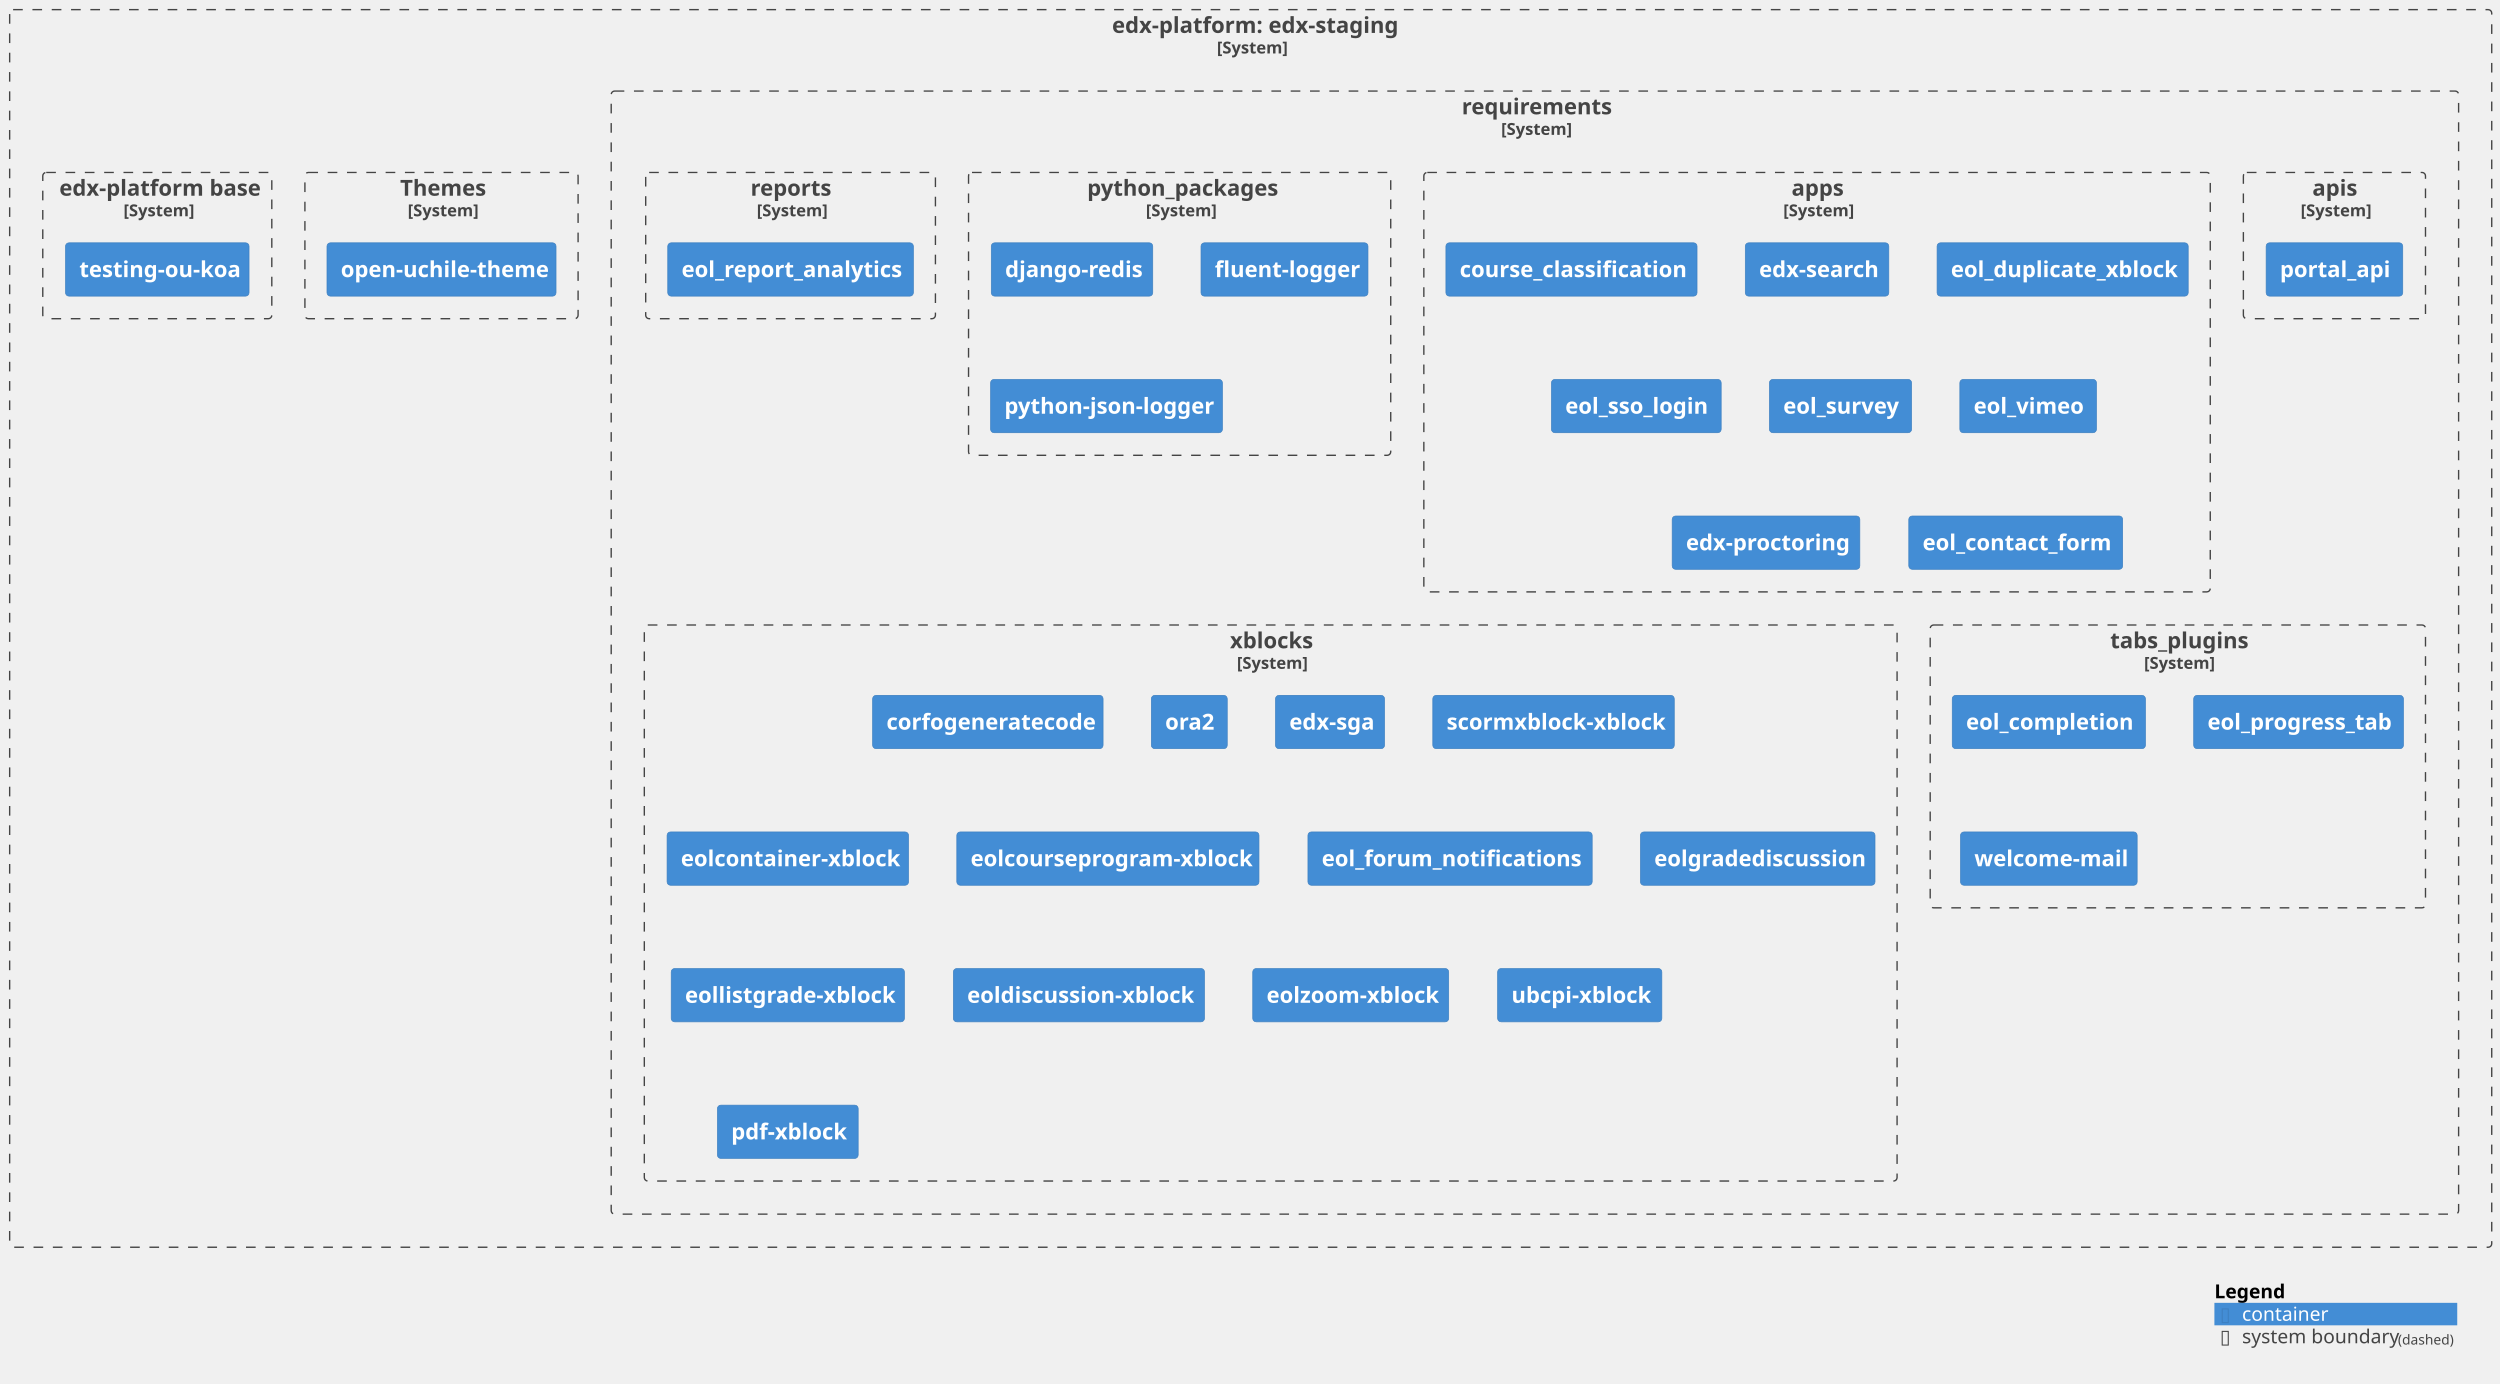
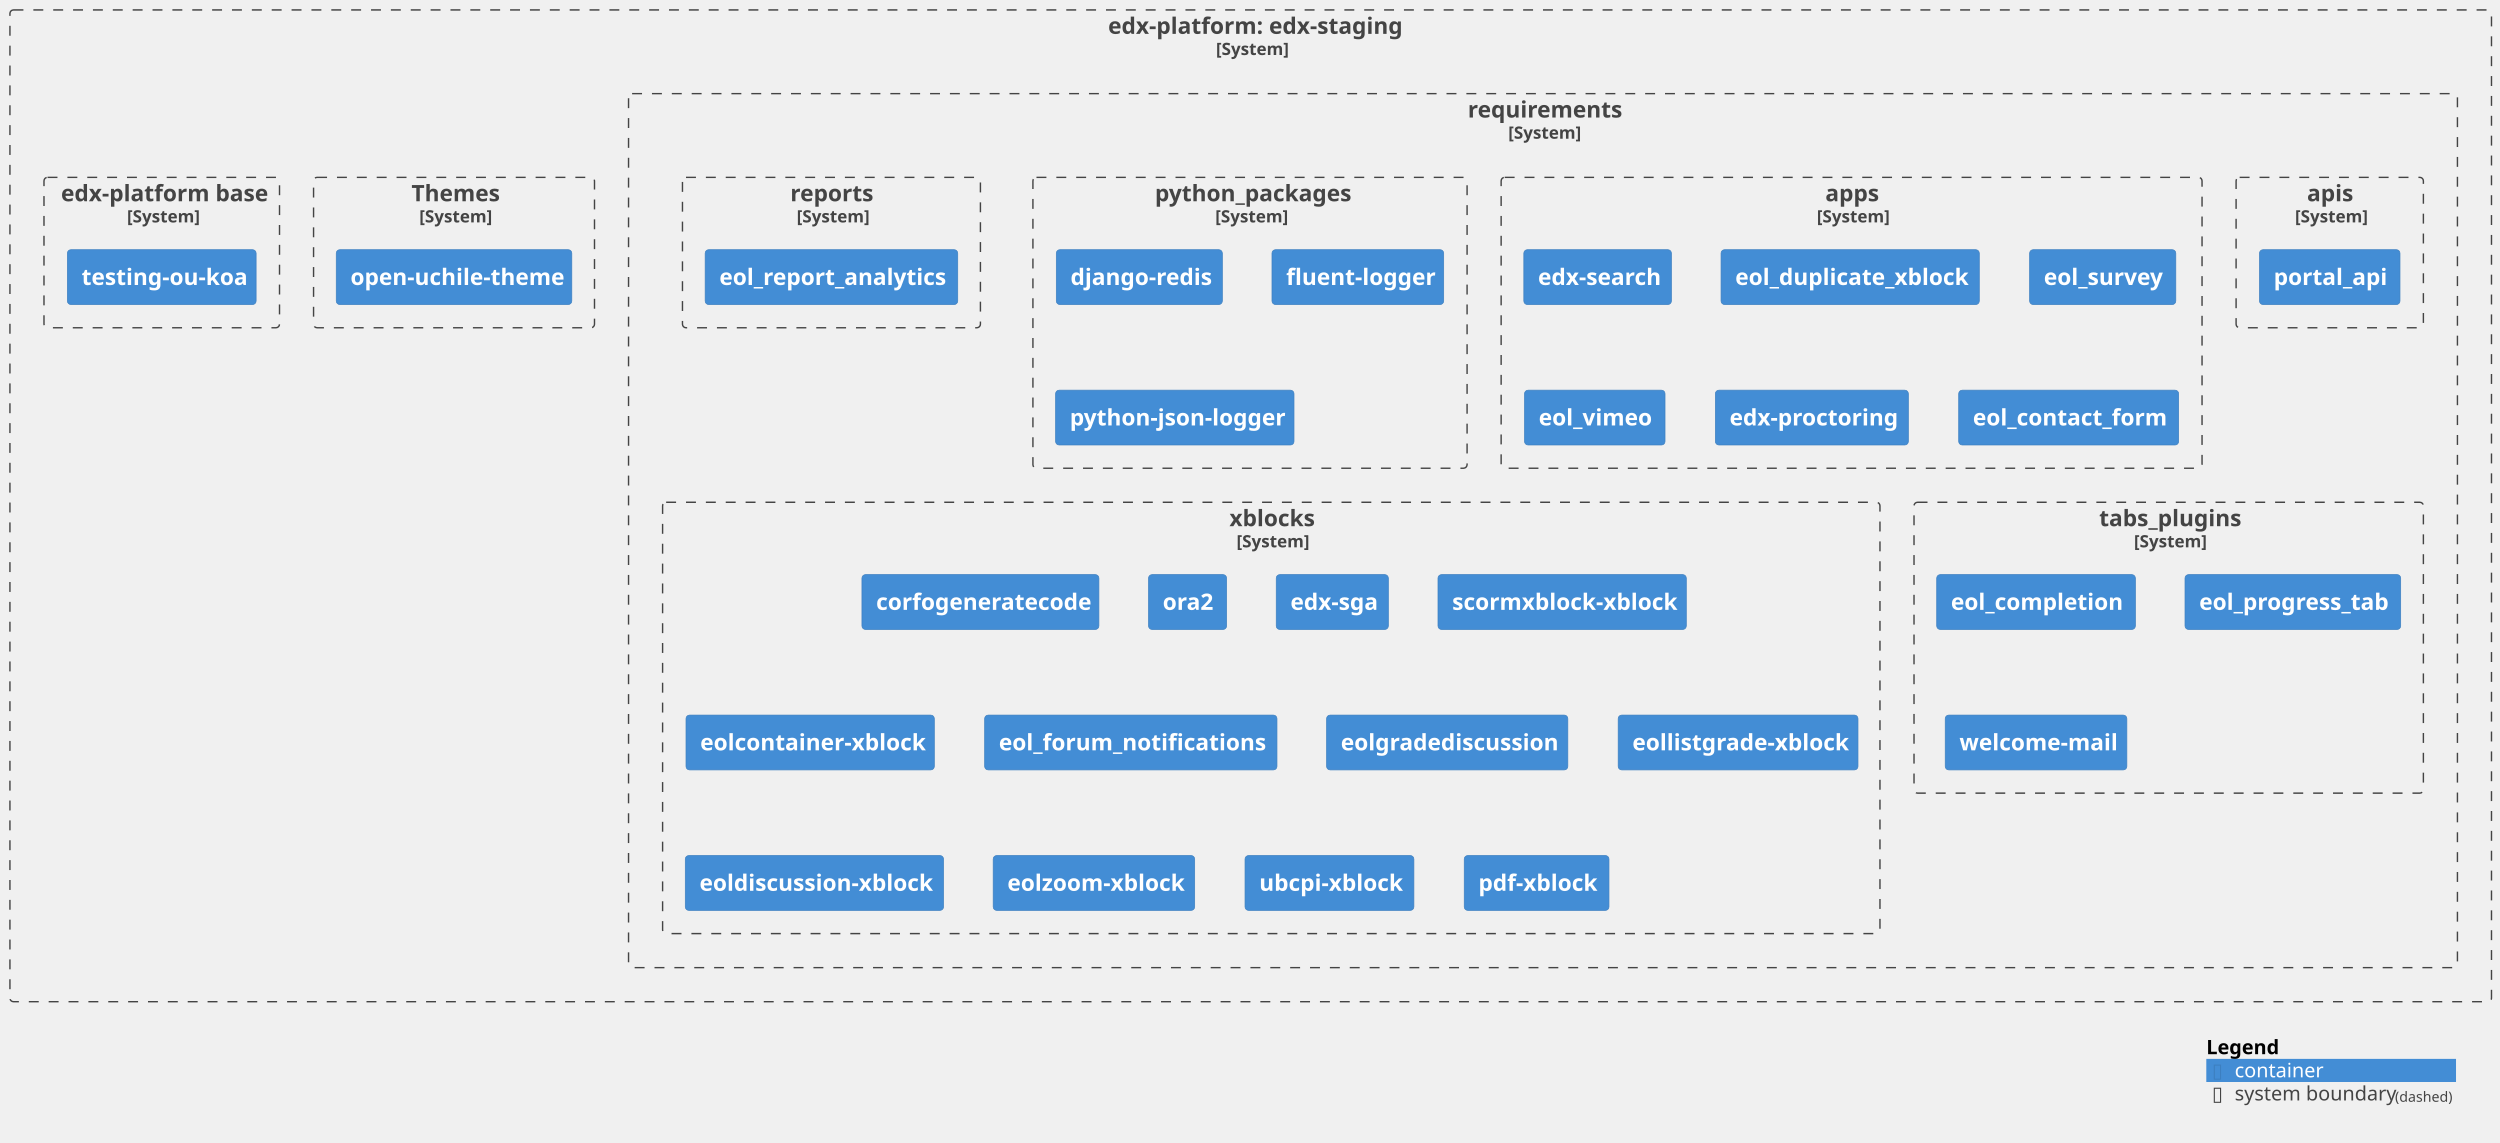
- <svg xmlns="http://www.w3.org/2000/svg" xmlns:xlink="http://www.w3.org/1999/xlink" contentStyleType="text/css" height="1003px" preserveAspectRatio="none" style="width:1812px;height:1003px;background:#FFFFFF;" version="1.1" viewBox="0 0 1812 1003" width="1812px" zoomAndPan="magnify">
+ <svg xmlns="http://www.w3.org/2000/svg" xmlns:xlink="http://www.w3.org/1999/xlink" contentStyleType="text/css" height="805px" preserveAspectRatio="none" style="width:1762px;height:805px;background:#FFFFFF;" version="1.1" viewBox="0 0 1762 805" width="1762px" zoomAndPan="magnify">
  <defs />
  <g>
    <g id="cluster_c1">
      <a href="https://github.com/eol-uchile/edx-staging" target="foo" title="https://github.com/eol-uchile/edx-staging" xlink:actuate="onRequest" xlink:href="https://github.com/eol-uchile/edx-staging" xlink:show="new" xlink:title="https://github.com/eol-uchile/edx-staging" xlink:type="simple">
-         <rect fill="none" height="897" rx="2.5" ry="2.5" style="stroke:#444444;stroke-width:1.0;stroke-dasharray:7.0,7.0;" width="1799" x="7" y="7" />
-         <text fill="#444444" font-family="sans-serif" font-size="16" font-weight="bold" lengthAdjust="spacing" textLength="201" x="806" y="23.852">edx-platform: edx-staging</text>
-         <text fill="#444444" font-family="sans-serif" font-size="12" font-weight="bold" lengthAdjust="spacing" textLength="49" x="882" y="38.764">[System]</text>
+         <rect fill="none" height="699" rx="2.5" ry="2.5" style="stroke:#444444;stroke-width:1.0;stroke-dasharray:7.0,7.0;" width="1749" x="7" y="7" />
+         <text fill="#444444" font-family="sans-serif" font-size="16" font-weight="bold" lengthAdjust="spacing" textLength="201" x="781" y="23.852">edx-platform: edx-staging</text>
+         <text fill="#444444" font-family="sans-serif" font-size="12" font-weight="bold" lengthAdjust="spacing" textLength="49" x="857" y="38.764">[System]</text>
      </a>
    </g>
    <g id="cluster_c2">
      <a href="https://github.com/eol-uchile/edx-staging/blob/openuchile-release/koa/requirements/" target="foo" title="https://github.com/eol-uchile/edx-staging/blob/openuchile-release/koa/requirements/" xlink:actuate="onRequest" xlink:href="https://github.com/eol-uchile/edx-staging/blob/openuchile-release/koa/requirements/" xlink:show="new" xlink:title="https://github.com/eol-uchile/edx-staging/blob/openuchile-release/koa/requirements/" xlink:type="simple">
-         <rect fill="none" height="814" rx="2.5" ry="2.5" style="stroke:#444444;stroke-width:1.0;stroke-dasharray:7.0,7.0;" width="1339" x="443" y="66" />
-         <text fill="#444444" font-family="sans-serif" font-size="16" font-weight="bold" lengthAdjust="spacing" textLength="106" x="1059.5" y="82.852">requirements</text>
-         <text fill="#444444" font-family="sans-serif" font-size="12" font-weight="bold" lengthAdjust="spacing" textLength="49" x="1088" y="97.764">[System]</text>
+         <rect fill="none" height="616" rx="2.5" ry="2.5" style="stroke:#444444;stroke-width:1.0;stroke-dasharray:7.0,7.0;" width="1289" x="443" y="66" />
+         <text fill="#444444" font-family="sans-serif" font-size="16" font-weight="bold" lengthAdjust="spacing" textLength="106" x="1034.5" y="82.852">requirements</text>
+         <text fill="#444444" font-family="sans-serif" font-size="12" font-weight="bold" lengthAdjust="spacing" textLength="49" x="1063" y="97.764">[System]</text>
      </a>
    </g>
    <g id="cluster_apis">
      <a href="https://github.com/eol-uchile/edx-staging/blob/openuchile-release/koa/requirements/apis.txt" target="foo" title="https://github.com/eol-uchile/edx-staging/blob/openuchile-release/koa/requirements/apis.txt" xlink:actuate="onRequest" xlink:href="https://github.com/eol-uchile/edx-staging/blob/openuchile-release/koa/requirements/apis.txt" xlink:show="new" xlink:title="https://github.com/eol-uchile/edx-staging/blob/openuchile-release/koa/requirements/apis.txt" xlink:type="simple">
-         <rect fill="none" height="106" rx="2.5" ry="2.5" style="stroke:#444444;stroke-width:1.0;stroke-dasharray:7.0,7.0;" width="132" x="1626" y="125" />
-         <text fill="#444444" font-family="sans-serif" font-size="16" font-weight="bold" lengthAdjust="spacing" textLength="32" x="1676" y="141.852">apis</text>
-         <text fill="#444444" font-family="sans-serif" font-size="12" font-weight="bold" lengthAdjust="spacing" textLength="49" x="1667.5" y="156.764">[System]</text>
+         <rect fill="none" height="106" rx="2.5" ry="2.5" style="stroke:#444444;stroke-width:1.0;stroke-dasharray:7.0,7.0;" width="132" x="1576" y="125" />
+         <text fill="#444444" font-family="sans-serif" font-size="16" font-weight="bold" lengthAdjust="spacing" textLength="32" x="1626" y="141.852">apis</text>
+         <text fill="#444444" font-family="sans-serif" font-size="12" font-weight="bold" lengthAdjust="spacing" textLength="49" x="1617.5" y="156.764">[System]</text>
      </a>
    </g>
    <g id="cluster_apps">
      <a href="https://github.com/eol-uchile/edx-staging/blob/openuchile-release/koa/requirements/apps.txt" target="foo" title="https://github.com/eol-uchile/edx-staging/blob/openuchile-release/koa/requirements/apps.txt" xlink:actuate="onRequest" xlink:href="https://github.com/eol-uchile/edx-staging/blob/openuchile-release/koa/requirements/apps.txt" xlink:show="new" xlink:title="https://github.com/eol-uchile/edx-staging/blob/openuchile-release/koa/requirements/apps.txt" xlink:type="simple">
-         <rect fill="none" height="304" rx="2.5" ry="2.5" style="stroke:#444444;stroke-width:1.0;stroke-dasharray:7.0,7.0;" width="570" x="1032" y="125" />
-         <text fill="#444444" font-family="sans-serif" font-size="16" font-weight="bold" lengthAdjust="spacing" textLength="37" x="1298.5" y="141.852">apps</text>
-         <text fill="#444444" font-family="sans-serif" font-size="12" font-weight="bold" lengthAdjust="spacing" textLength="49" x="1292.5" y="156.764">[System]</text>
+         <rect fill="none" height="205" rx="2.5" ry="2.5" style="stroke:#444444;stroke-width:1.0;stroke-dasharray:7.0,7.0;" width="494" x="1058" y="125" />
+         <text fill="#444444" font-family="sans-serif" font-size="16" font-weight="bold" lengthAdjust="spacing" textLength="37" x="1286.5" y="141.852">apps</text>
+         <text fill="#444444" font-family="sans-serif" font-size="12" font-weight="bold" lengthAdjust="spacing" textLength="49" x="1280.5" y="156.764">[System]</text>
      </a>
    </g>
    <g id="cluster_python_packages">
      <a href="https://github.com/eol-uchile/edx-staging/blob/openuchile-release/koa/requirements/python_packages.txt" target="foo" title="https://github.com/eol-uchile/edx-staging/blob/openuchile-release/koa/requirements/python_packages.txt" xlink:actuate="onRequest" xlink:href="https://github.com/eol-uchile/edx-staging/blob/openuchile-release/koa/requirements/python_packages.txt" xlink:show="new" xlink:title="https://github.com/eol-uchile/edx-staging/blob/openuchile-release/koa/requirements/python_packages.txt" xlink:type="simple">
-         <rect fill="none" height="205" rx="2.5" ry="2.5" style="stroke:#444444;stroke-width:1.0;stroke-dasharray:7.0,7.0;" width="306" x="702" y="125" />
-         <text fill="#444444" font-family="sans-serif" font-size="16" font-weight="bold" lengthAdjust="spacing" textLength="134" x="788" y="141.852">python_packages</text>
-         <text fill="#444444" font-family="sans-serif" font-size="12" font-weight="bold" lengthAdjust="spacing" textLength="49" x="830.5" y="156.764">[System]</text>
+         <rect fill="none" height="205" rx="2.5" ry="2.5" style="stroke:#444444;stroke-width:1.0;stroke-dasharray:7.0,7.0;" width="306" x="728" y="125" />
+         <text fill="#444444" font-family="sans-serif" font-size="16" font-weight="bold" lengthAdjust="spacing" textLength="134" x="814" y="141.852">python_packages</text>
+         <text fill="#444444" font-family="sans-serif" font-size="12" font-weight="bold" lengthAdjust="spacing" textLength="49" x="856.5" y="156.764">[System]</text>
      </a>
    </g>
    <g id="cluster_reports">
      <a href="https://github.com/eol-uchile/edx-staging/blob/openuchile-release/koa/requirements/reports.txt" target="foo" title="https://github.com/eol-uchile/edx-staging/blob/openuchile-release/koa/requirements/reports.txt" xlink:actuate="onRequest" xlink:href="https://github.com/eol-uchile/edx-staging/blob/openuchile-release/koa/requirements/reports.txt" xlink:show="new" xlink:title="https://github.com/eol-uchile/edx-staging/blob/openuchile-release/koa/requirements/reports.txt" xlink:type="simple">
-         <rect fill="none" height="106" rx="2.5" ry="2.5" style="stroke:#444444;stroke-width:1.0;stroke-dasharray:7.0,7.0;" width="210" x="468" y="125" />
-         <text fill="#444444" font-family="sans-serif" font-size="16" font-weight="bold" lengthAdjust="spacing" textLength="58" x="544" y="141.852">reports</text>
-         <text fill="#444444" font-family="sans-serif" font-size="12" font-weight="bold" lengthAdjust="spacing" textLength="49" x="548.5" y="156.764">[System]</text>
+         <rect fill="none" height="106" rx="2.5" ry="2.5" style="stroke:#444444;stroke-width:1.0;stroke-dasharray:7.0,7.0;" width="210" x="481" y="125" />
+         <text fill="#444444" font-family="sans-serif" font-size="16" font-weight="bold" lengthAdjust="spacing" textLength="58" x="557" y="141.852">reports</text>
+         <text fill="#444444" font-family="sans-serif" font-size="12" font-weight="bold" lengthAdjust="spacing" textLength="49" x="561.5" y="156.764">[System]</text>
      </a>
    </g>
    <g id="cluster_tabs_plugins">
      <a href="https://github.com/eol-uchile/edx-staging/blob/openuchile-release/koa/requirements/tabs_plugins.txt" target="foo" title="https://github.com/eol-uchile/edx-staging/blob/openuchile-release/koa/requirements/tabs_plugins.txt" xlink:actuate="onRequest" xlink:href="https://github.com/eol-uchile/edx-staging/blob/openuchile-release/koa/requirements/tabs_plugins.txt" xlink:show="new" xlink:title="https://github.com/eol-uchile/edx-staging/blob/openuchile-release/koa/requirements/tabs_plugins.txt" xlink:type="simple">
-         <rect fill="none" height="205" rx="2.5" ry="2.5" style="stroke:#444444;stroke-width:1.0;stroke-dasharray:7.0,7.0;" width="359" x="1399" y="453" />
-         <text fill="#444444" font-family="sans-serif" font-size="16" font-weight="bold" lengthAdjust="spacing" textLength="98" x="1529.5" y="469.852">tabs_plugins</text>
-         <text fill="#444444" font-family="sans-serif" font-size="12" font-weight="bold" lengthAdjust="spacing" textLength="49" x="1554" y="484.764">[System]</text>
+         <rect fill="none" height="205" rx="2.5" ry="2.5" style="stroke:#444444;stroke-width:1.0;stroke-dasharray:7.0,7.0;" width="359" x="1349" y="354" />
+         <text fill="#444444" font-family="sans-serif" font-size="16" font-weight="bold" lengthAdjust="spacing" textLength="98" x="1479.5" y="370.852">tabs_plugins</text>
+         <text fill="#444444" font-family="sans-serif" font-size="12" font-weight="bold" lengthAdjust="spacing" textLength="49" x="1504" y="385.764">[System]</text>
      </a>
    </g>
    <g id="cluster_xblocks">
      <a href="https://github.com/eol-uchile/edx-staging/blob/openuchile-release/koa/requirements/xblocks.txt" target="foo" title="https://github.com/eol-uchile/edx-staging/blob/openuchile-release/koa/requirements/xblocks.txt" xlink:actuate="onRequest" xlink:href="https://github.com/eol-uchile/edx-staging/blob/openuchile-release/koa/requirements/xblocks.txt" xlink:show="new" xlink:title="https://github.com/eol-uchile/edx-staging/blob/openuchile-release/koa/requirements/xblocks.txt" xlink:type="simple">
-         <rect fill="none" height="403" rx="2.5" ry="2.5" style="stroke:#444444;stroke-width:1.0;stroke-dasharray:7.0,7.0;" width="908" x="467" y="453" />
-         <text fill="#444444" font-family="sans-serif" font-size="16" font-weight="bold" lengthAdjust="spacing" textLength="59" x="891.5" y="469.852">xblocks</text>
-         <text fill="#444444" font-family="sans-serif" font-size="12" font-weight="bold" lengthAdjust="spacing" textLength="49" x="896.5" y="484.764">[System]</text>
+         <rect fill="none" height="304" rx="2.5" ry="2.5" style="stroke:#444444;stroke-width:1.0;stroke-dasharray:7.0,7.0;" width="858" x="467" y="354" />
+         <text fill="#444444" font-family="sans-serif" font-size="16" font-weight="bold" lengthAdjust="spacing" textLength="59" x="866.5" y="370.852">xblocks</text>
+         <text fill="#444444" font-family="sans-serif" font-size="12" font-weight="bold" lengthAdjust="spacing" textLength="49" x="871.5" y="385.764">[System]</text>
      </a>
    </g>
    <g id="cluster_theme">
      <a href="https://github.com/eol-uchile/edx-staging/blob/openuchile-release/koa/themes/" target="foo" title="https://github.com/eol-uchile/edx-staging/blob/openuchile-release/koa/themes/" xlink:actuate="onRequest" xlink:href="https://github.com/eol-uchile/edx-staging/blob/openuchile-release/koa/themes/" xlink:show="new" xlink:title="https://github.com/eol-uchile/edx-staging/blob/openuchile-release/koa/themes/" xlink:type="simple">
        <rect fill="none" height="106" rx="2.5" ry="2.5" style="stroke:#444444;stroke-width:1.0;stroke-dasharray:7.0,7.0;" width="198" x="221" y="125" />
        <text fill="#444444" font-family="sans-serif" font-size="16" font-weight="bold" lengthAdjust="spacing" textLength="60" x="290" y="141.852">Themes</text>
        <text fill="#444444" font-family="sans-serif" font-size="12" font-weight="bold" lengthAdjust="spacing" textLength="49" x="295.5" y="156.764">[System]</text>
      </a>
    </g>
    <g id="cluster_dockerfile">
      <a href="https://github.com/eol-uchile/edx-staging/blob/openuchile-release/koa/Dockerfile" target="foo" title="https://github.com/eol-uchile/edx-staging/blob/openuchile-release/koa/Dockerfile" xlink:actuate="onRequest" xlink:href="https://github.com/eol-uchile/edx-staging/blob/openuchile-release/koa/Dockerfile" xlink:show="new" xlink:title="https://github.com/eol-uchile/edx-staging/blob/openuchile-release/koa/Dockerfile" xlink:type="simple">
        <rect fill="none" height="106" rx="2.5" ry="2.5" style="stroke:#444444;stroke-width:1.0;stroke-dasharray:7.0,7.0;" width="166" x="31" y="125" />
        <text fill="#444444" font-family="sans-serif" font-size="16" font-weight="bold" lengthAdjust="spacing" textLength="142" x="43" y="141.852">edx-platform base</text>
        <text fill="#444444" font-family="sans-serif" font-size="12" font-weight="bold" lengthAdjust="spacing" textLength="49" x="89.5" y="156.764">[System]</text>
      </a>
    </g>
    <g id="elem_apis1">
      <a href="https://github.com/open-uchile/portal_api" target="foo" title="https://github.com/open-uchile/portal_api" xlink:actuate="onRequest" xlink:href="https://github.com/open-uchile/portal_api" xlink:show="new" xlink:title="https://github.com/open-uchile/portal_api" xlink:type="simple">
-         <rect fill="#438DD5" height="38.625" rx="2.5" ry="2.5" style="stroke:#3C7FC0;stroke-width:0.5;" width="99" x="1642.5" y="176" />
-         <text fill="#FFFFFF" font-family="sans-serif" font-size="16" font-weight="bold" lengthAdjust="spacing" textLength="79" x="1652.5" y="200.852">portal_api</text>
+         <rect fill="#438DD5" height="38.625" rx="2.5" ry="2.5" style="stroke:#3C7FC0;stroke-width:0.5;" width="99" x="1592.5" y="176" />
+         <text fill="#FFFFFF" font-family="sans-serif" font-size="16" font-weight="bold" lengthAdjust="spacing" textLength="79" x="1602.5" y="200.852">portal_api</text>
      </a>
    </g>
    <g id="elem_apps1">
-       <a href="https://github.com/eol-uchile/course_classification" target="foo" title="https://github.com/eol-uchile/course_classification" xlink:actuate="onRequest" xlink:href="https://github.com/eol-uchile/course_classification" xlink:show="new" xlink:title="https://github.com/eol-uchile/course_classification" xlink:type="simple">
-         <rect fill="#438DD5" height="38.625" rx="2.5" ry="2.5" style="stroke:#3C7FC0;stroke-width:0.5;" width="182" x="1048" y="176" />
-         <text fill="#FFFFFF" font-family="sans-serif" font-size="16" font-weight="bold" lengthAdjust="spacing" textLength="162" x="1058" y="200.852">course_classification</text>
+       <a href="https://github.com/eol-uchile/edx-search" target="foo" title="https://github.com/eol-uchile/edx-search" xlink:actuate="onRequest" xlink:href="https://github.com/eol-uchile/edx-search" xlink:show="new" xlink:title="https://github.com/eol-uchile/edx-search" xlink:type="simple">
+         <rect fill="#438DD5" height="38.625" rx="2.5" ry="2.5" style="stroke:#3C7FC0;stroke-width:0.5;" width="104" x="1074" y="176" />
+         <text fill="#FFFFFF" font-family="sans-serif" font-size="16" font-weight="bold" lengthAdjust="spacing" textLength="84" x="1084" y="200.852">edx-search</text>
      </a>
    </g>
    <g id="elem_apps2">
-       <a href="https://github.com/eol-uchile/edx-search" target="foo" title="https://github.com/eol-uchile/edx-search" xlink:actuate="onRequest" xlink:href="https://github.com/eol-uchile/edx-search" xlink:show="new" xlink:title="https://github.com/eol-uchile/edx-search" xlink:type="simple">
-         <rect fill="#438DD5" height="38.625" rx="2.5" ry="2.5" style="stroke:#3C7FC0;stroke-width:0.5;" width="104" x="1265" y="176" />
-         <text fill="#FFFFFF" font-family="sans-serif" font-size="16" font-weight="bold" lengthAdjust="spacing" textLength="84" x="1275" y="200.852">edx-search</text>
+       <a href="https://github.com/eol-uchile/eol_duplicate_xblock" target="foo" title="https://github.com/eol-uchile/eol_duplicate_xblock" xlink:actuate="onRequest" xlink:href="https://github.com/eol-uchile/eol_duplicate_xblock" xlink:show="new" xlink:title="https://github.com/eol-uchile/eol_duplicate_xblock" xlink:type="simple">
+         <rect fill="#438DD5" height="38.625" rx="2.5" ry="2.5" style="stroke:#3C7FC0;stroke-width:0.5;" width="182" x="1213" y="176" />
+         <text fill="#FFFFFF" font-family="sans-serif" font-size="16" font-weight="bold" lengthAdjust="spacing" textLength="162" x="1223" y="200.852">eol_duplicate_xblock</text>
      </a>
    </g>
    <g id="elem_apps3">
-       <a href="https://github.com/eol-uchile/eol_duplicate_xblock" target="foo" title="https://github.com/eol-uchile/eol_duplicate_xblock" xlink:actuate="onRequest" xlink:href="https://github.com/eol-uchile/eol_duplicate_xblock" xlink:show="new" xlink:title="https://github.com/eol-uchile/eol_duplicate_xblock" xlink:type="simple">
-         <rect fill="#438DD5" height="38.625" rx="2.5" ry="2.5" style="stroke:#3C7FC0;stroke-width:0.5;" width="182" x="1404" y="176" />
-         <text fill="#FFFFFF" font-family="sans-serif" font-size="16" font-weight="bold" lengthAdjust="spacing" textLength="162" x="1414" y="200.852">eol_duplicate_xblock</text>
+       <a href="https://github.com/eol-uchile/eol_survey" target="foo" title="https://github.com/eol-uchile/eol_survey" xlink:actuate="onRequest" xlink:href="https://github.com/eol-uchile/eol_survey" xlink:show="new" xlink:title="https://github.com/eol-uchile/eol_survey" xlink:type="simple">
+         <rect fill="#438DD5" height="38.625" rx="2.5" ry="2.5" style="stroke:#3C7FC0;stroke-width:0.5;" width="103" x="1430.5" y="176" />
+         <text fill="#FFFFFF" font-family="sans-serif" font-size="16" font-weight="bold" lengthAdjust="spacing" textLength="83" x="1440.5" y="200.852">eol_survey</text>
      </a>
    </g>
    <g id="elem_apps4">
-       <a href="https://github.com/eol-uchile/eol_sso_login" target="foo" title="https://github.com/eol-uchile/eol_sso_login" xlink:actuate="onRequest" xlink:href="https://github.com/eol-uchile/eol_sso_login" xlink:show="new" xlink:title="https://github.com/eol-uchile/eol_sso_login" xlink:type="simple">
-         <rect fill="#438DD5" height="38.625" rx="2.5" ry="2.5" style="stroke:#3C7FC0;stroke-width:0.5;" width="123" x="1124.5" y="275" />
-         <text fill="#FFFFFF" font-family="sans-serif" font-size="16" font-weight="bold" lengthAdjust="spacing" textLength="103" x="1134.5" y="299.852">eol_sso_login</text>
+       <a href="https://github.com/eol-uchile/eol_vimeo" target="foo" title="https://github.com/eol-uchile/eol_vimeo" xlink:actuate="onRequest" xlink:href="https://github.com/eol-uchile/eol_vimeo" xlink:show="new" xlink:title="https://github.com/eol-uchile/eol_vimeo" xlink:type="simple">
+         <rect fill="#438DD5" height="38.625" rx="2.5" ry="2.5" style="stroke:#3C7FC0;stroke-width:0.5;" width="99" x="1074.5" y="275" />
+         <text fill="#FFFFFF" font-family="sans-serif" font-size="16" font-weight="bold" lengthAdjust="spacing" textLength="79" x="1084.5" y="299.852">eol_vimeo</text>
      </a>
    </g>
    <g id="elem_apps5">
-       <a href="https://github.com/eol-uchile/eol_survey" target="foo" title="https://github.com/eol-uchile/eol_survey" xlink:actuate="onRequest" xlink:href="https://github.com/eol-uchile/eol_survey" xlink:show="new" xlink:title="https://github.com/eol-uchile/eol_survey" xlink:type="simple">
-         <rect fill="#438DD5" height="38.625" rx="2.5" ry="2.5" style="stroke:#3C7FC0;stroke-width:0.5;" width="103" x="1282.5" y="275" />
-         <text fill="#FFFFFF" font-family="sans-serif" font-size="16" font-weight="bold" lengthAdjust="spacing" textLength="83" x="1292.5" y="299.852">eol_survey</text>
+       <a href="https://github.com/open-uchile/edx-proctoring" target="foo" title="https://github.com/open-uchile/edx-proctoring" xlink:actuate="onRequest" xlink:href="https://github.com/open-uchile/edx-proctoring" xlink:show="new" xlink:title="https://github.com/open-uchile/edx-proctoring" xlink:type="simple">
+         <rect fill="#438DD5" height="38.625" rx="2.5" ry="2.5" style="stroke:#3C7FC0;stroke-width:0.5;" width="136" x="1209" y="275" />
+         <text fill="#FFFFFF" font-family="sans-serif" font-size="16" font-weight="bold" lengthAdjust="spacing" textLength="116" x="1219" y="299.852">edx-proctoring</text>
      </a>
    </g>
    <g id="elem_apps6">
-       <a href="https://github.com/eol-uchile/eol_vimeo" target="foo" title="https://github.com/eol-uchile/eol_vimeo" xlink:actuate="onRequest" xlink:href="https://github.com/eol-uchile/eol_vimeo" xlink:show="new" xlink:title="https://github.com/eol-uchile/eol_vimeo" xlink:type="simple">
-         <rect fill="#438DD5" height="38.625" rx="2.5" ry="2.5" style="stroke:#3C7FC0;stroke-width:0.5;" width="99" x="1420.5" y="275" />
-         <text fill="#FFFFFF" font-family="sans-serif" font-size="16" font-weight="bold" lengthAdjust="spacing" textLength="79" x="1430.5" y="299.852">eol_vimeo</text>
-       </a>
-     </g>
-     <g id="elem_apps7">
-       <a href="https://github.com/open-uchile/edx-proctoring" target="foo" title="https://github.com/open-uchile/edx-proctoring" xlink:actuate="onRequest" xlink:href="https://github.com/open-uchile/edx-proctoring" xlink:show="new" xlink:title="https://github.com/open-uchile/edx-proctoring" xlink:type="simple">
-         <rect fill="#438DD5" height="38.625" rx="2.5" ry="2.5" style="stroke:#3C7FC0;stroke-width:0.5;" width="136" x="1212" y="374" />
-         <text fill="#FFFFFF" font-family="sans-serif" font-size="16" font-weight="bold" lengthAdjust="spacing" textLength="116" x="1222" y="398.852">edx-proctoring</text>
-       </a>
-     </g>
-     <g id="elem_apps8">
      <a href="https://github.com/open-uchile/eol_contact_form" target="foo" title="https://github.com/open-uchile/eol_contact_form" xlink:actuate="onRequest" xlink:href="https://github.com/open-uchile/eol_contact_form" xlink:show="new" xlink:title="https://github.com/open-uchile/eol_contact_form" xlink:type="simple">
-         <rect fill="#438DD5" height="38.625" rx="2.5" ry="2.5" style="stroke:#3C7FC0;stroke-width:0.5;" width="155" x="1383.5" y="374" />
-         <text fill="#FFFFFF" font-family="sans-serif" font-size="16" font-weight="bold" lengthAdjust="spacing" textLength="135" x="1393.5" y="398.852">eol_contact_form</text>
+         <rect fill="#438DD5" height="38.625" rx="2.5" ry="2.5" style="stroke:#3C7FC0;stroke-width:0.5;" width="155" x="1380.5" y="275" />
+         <text fill="#FFFFFF" font-family="sans-serif" font-size="16" font-weight="bold" lengthAdjust="spacing" textLength="135" x="1390.5" y="299.852">eol_contact_form</text>
      </a>
    </g>
    <g id="elem_python_packages1">
-       <rect fill="#438DD5" height="38.625" rx="2.5" ry="2.5" style="stroke:#3C7FC0;stroke-width:0.5;" width="117" x="718.5" y="176" />
-       <text fill="#FFFFFF" font-family="sans-serif" font-size="16" font-weight="bold" lengthAdjust="spacing" textLength="97" x="728.5" y="200.852">django-redis</text>
+       <rect fill="#438DD5" height="38.625" rx="2.5" ry="2.5" style="stroke:#3C7FC0;stroke-width:0.5;" width="117" x="744.5" y="176" />
+       <text fill="#FFFFFF" font-family="sans-serif" font-size="16" font-weight="bold" lengthAdjust="spacing" textLength="97" x="754.5" y="200.852">django-redis</text>
    </g>
    <g id="elem_python_packages2">
-       <rect fill="#438DD5" height="38.625" rx="2.5" ry="2.5" style="stroke:#3C7FC0;stroke-width:0.5;" width="121" x="870.5" y="176" />
-       <text fill="#FFFFFF" font-family="sans-serif" font-size="16" font-weight="bold" lengthAdjust="spacing" textLength="101" x="880.5" y="200.852">fluent-logger</text>
+       <rect fill="#438DD5" height="38.625" rx="2.5" ry="2.5" style="stroke:#3C7FC0;stroke-width:0.5;" width="121" x="896.5" y="176" />
+       <text fill="#FFFFFF" font-family="sans-serif" font-size="16" font-weight="bold" lengthAdjust="spacing" textLength="101" x="906.5" y="200.852">fluent-logger</text>
    </g>
    <g id="elem_python_packages3">
-       <rect fill="#438DD5" height="38.625" rx="2.5" ry="2.5" style="stroke:#3C7FC0;stroke-width:0.5;" width="168" x="718" y="275" />
-       <text fill="#FFFFFF" font-family="sans-serif" font-size="16" font-weight="bold" lengthAdjust="spacing" textLength="148" x="728" y="299.852">python-json-logger</text>
+       <rect fill="#438DD5" height="38.625" rx="2.5" ry="2.5" style="stroke:#3C7FC0;stroke-width:0.5;" width="168" x="744" y="275" />
+       <text fill="#FFFFFF" font-family="sans-serif" font-size="16" font-weight="bold" lengthAdjust="spacing" textLength="148" x="754" y="299.852">python-json-logger</text>
    </g>
    <g id="elem_reports1">
      <a href="https://github.com/eol-uchile/eol_report_analytics" target="foo" title="https://github.com/eol-uchile/eol_report_analytics" xlink:actuate="onRequest" xlink:href="https://github.com/eol-uchile/eol_report_analytics" xlink:show="new" xlink:title="https://github.com/eol-uchile/eol_report_analytics" xlink:type="simple">
-         <rect fill="#438DD5" height="38.625" rx="2.5" ry="2.5" style="stroke:#3C7FC0;stroke-width:0.5;" width="178" x="484" y="176" />
-         <text fill="#FFFFFF" font-family="sans-serif" font-size="16" font-weight="bold" lengthAdjust="spacing" textLength="158" x="494" y="200.852">eol_report_analytics</text>
+         <rect fill="#438DD5" height="38.625" rx="2.5" ry="2.5" style="stroke:#3C7FC0;stroke-width:0.5;" width="178" x="497" y="176" />
+         <text fill="#FFFFFF" font-family="sans-serif" font-size="16" font-weight="bold" lengthAdjust="spacing" textLength="158" x="507" y="200.852">eol_report_analytics</text>
      </a>
    </g>
    <g id="elem_tabs_plugins1">
      <a href="https://github.com/eol-uchile/eol_completion" target="foo" title="https://github.com/eol-uchile/eol_completion" xlink:actuate="onRequest" xlink:href="https://github.com/eol-uchile/eol_completion" xlink:show="new" xlink:title="https://github.com/eol-uchile/eol_completion" xlink:type="simple">
-         <rect fill="#438DD5" height="38.625" rx="2.5" ry="2.5" style="stroke:#3C7FC0;stroke-width:0.5;" width="140" x="1415" y="504" />
-         <text fill="#FFFFFF" font-family="sans-serif" font-size="16" font-weight="bold" lengthAdjust="spacing" textLength="120" x="1425" y="528.852">eol_completion</text>
+         <rect fill="#438DD5" height="38.625" rx="2.5" ry="2.5" style="stroke:#3C7FC0;stroke-width:0.5;" width="140" x="1365" y="405" />
+         <text fill="#FFFFFF" font-family="sans-serif" font-size="16" font-weight="bold" lengthAdjust="spacing" textLength="120" x="1375" y="429.852">eol_completion</text>
      </a>
    </g>
    <g id="elem_tabs_plugins2">
      <a href="https://github.com/eol-uchile/eol_progress_tab" target="foo" title="https://github.com/eol-uchile/eol_progress_tab" xlink:actuate="onRequest" xlink:href="https://github.com/eol-uchile/eol_progress_tab" xlink:show="new" xlink:title="https://github.com/eol-uchile/eol_progress_tab" xlink:type="simple">
-         <rect fill="#438DD5" height="38.625" rx="2.5" ry="2.5" style="stroke:#3C7FC0;stroke-width:0.5;" width="152" x="1590" y="504" />
-         <text fill="#FFFFFF" font-family="sans-serif" font-size="16" font-weight="bold" lengthAdjust="spacing" textLength="132" x="1600" y="528.852">eol_progress_tab</text>
+         <rect fill="#438DD5" height="38.625" rx="2.5" ry="2.5" style="stroke:#3C7FC0;stroke-width:0.5;" width="152" x="1540" y="405" />
+         <text fill="#FFFFFF" font-family="sans-serif" font-size="16" font-weight="bold" lengthAdjust="spacing" textLength="132" x="1550" y="429.852">eol_progress_tab</text>
      </a>
    </g>
    <g id="elem_tabs_plugins3">
      <a href="https://github.com/eol-uchile/eol_welcome_mail" target="foo" title="https://github.com/eol-uchile/eol_welcome_mail" xlink:actuate="onRequest" xlink:href="https://github.com/eol-uchile/eol_welcome_mail" xlink:show="new" xlink:title="https://github.com/eol-uchile/eol_welcome_mail" xlink:type="simple">
-         <rect fill="#438DD5" height="38.625" rx="2.5" ry="2.5" style="stroke:#3C7FC0;stroke-width:0.5;" width="128" x="1421" y="603" />
-         <text fill="#FFFFFF" font-family="sans-serif" font-size="16" font-weight="bold" lengthAdjust="spacing" textLength="108" x="1431" y="627.852">welcome-mail</text>
+         <rect fill="#438DD5" height="38.625" rx="2.5" ry="2.5" style="stroke:#3C7FC0;stroke-width:0.5;" width="128" x="1371" y="504" />
+         <text fill="#FFFFFF" font-family="sans-serif" font-size="16" font-weight="bold" lengthAdjust="spacing" textLength="108" x="1381" y="528.852">welcome-mail</text>
      </a>
    </g>
    <g id="elem_xblocks1">
      <a href="https://github.com/eol-uchile/corfo_generate_code" target="foo" title="https://github.com/eol-uchile/corfo_generate_code" xlink:actuate="onRequest" xlink:href="https://github.com/eol-uchile/corfo_generate_code" xlink:show="new" xlink:title="https://github.com/eol-uchile/corfo_generate_code" xlink:type="simple">
-         <rect fill="#438DD5" height="38.625" rx="2.5" ry="2.5" style="stroke:#3C7FC0;stroke-width:0.5;" width="167" x="632.5" y="504" />
-         <text fill="#FFFFFF" font-family="sans-serif" font-size="16" font-weight="bold" lengthAdjust="spacing" textLength="147" x="642.5" y="528.852">corfogeneratecode</text>
+         <rect fill="#438DD5" height="38.625" rx="2.5" ry="2.5" style="stroke:#3C7FC0;stroke-width:0.5;" width="167" x="607.5" y="405" />
+         <text fill="#FFFFFF" font-family="sans-serif" font-size="16" font-weight="bold" lengthAdjust="spacing" textLength="147" x="617.5" y="429.852">corfogeneratecode</text>
      </a>
    </g>
    <g id="elem_xblocks2">
      <a href="https://github.com/eol-uchile/edx-ora2" target="foo" title="https://github.com/eol-uchile/edx-ora2" xlink:actuate="onRequest" xlink:href="https://github.com/eol-uchile/edx-ora2" xlink:show="new" xlink:title="https://github.com/eol-uchile/edx-ora2" xlink:type="simple">
-         <rect fill="#438DD5" height="38.625" rx="2.5" ry="2.5" style="stroke:#3C7FC0;stroke-width:0.5;" width="55" x="834.5" y="504" />
-         <text fill="#FFFFFF" font-family="sans-serif" font-size="16" font-weight="bold" lengthAdjust="spacing" textLength="35" x="844.5" y="528.852">ora2</text>
+         <rect fill="#438DD5" height="38.625" rx="2.5" ry="2.5" style="stroke:#3C7FC0;stroke-width:0.5;" width="55" x="809.5" y="405" />
+         <text fill="#FFFFFF" font-family="sans-serif" font-size="16" font-weight="bold" lengthAdjust="spacing" textLength="35" x="819.5" y="429.852">ora2</text>
      </a>
    </g>
    <g id="elem_xblocks3">
      <a href="https://github.com/eol-uchile/edx-sga" target="foo" title="https://github.com/eol-uchile/edx-sga" xlink:actuate="onRequest" xlink:href="https://github.com/eol-uchile/edx-sga" xlink:show="new" xlink:title="https://github.com/eol-uchile/edx-sga" xlink:type="simple">
-         <rect fill="#438DD5" height="38.625" rx="2.5" ry="2.5" style="stroke:#3C7FC0;stroke-width:0.5;" width="79" x="924.5" y="504" />
-         <text fill="#FFFFFF" font-family="sans-serif" font-size="16" font-weight="bold" lengthAdjust="spacing" textLength="59" x="934.5" y="528.852">edx-sga</text>
+         <rect fill="#438DD5" height="38.625" rx="2.5" ry="2.5" style="stroke:#3C7FC0;stroke-width:0.5;" width="79" x="899.5" y="405" />
+         <text fill="#FFFFFF" font-family="sans-serif" font-size="16" font-weight="bold" lengthAdjust="spacing" textLength="59" x="909.5" y="429.852">edx-sga</text>
      </a>
    </g>
    <g id="elem_xblocks4">
      <a href="https://github.com/eol-uchile/edx_xblock_scorm" target="foo" title="https://github.com/eol-uchile/edx_xblock_scorm" xlink:actuate="onRequest" xlink:href="https://github.com/eol-uchile/edx_xblock_scorm" xlink:show="new" xlink:title="https://github.com/eol-uchile/edx_xblock_scorm" xlink:type="simple">
-         <rect fill="#438DD5" height="38.625" rx="2.5" ry="2.5" style="stroke:#3C7FC0;stroke-width:0.5;" width="175" x="1038.5" y="504" />
-         <text fill="#FFFFFF" font-family="sans-serif" font-size="16" font-weight="bold" lengthAdjust="spacing" textLength="155" x="1048.5" y="528.852">scormxblock-xblock</text>
+         <rect fill="#438DD5" height="38.625" rx="2.5" ry="2.5" style="stroke:#3C7FC0;stroke-width:0.5;" width="175" x="1013.5" y="405" />
+         <text fill="#FFFFFF" font-family="sans-serif" font-size="16" font-weight="bold" lengthAdjust="spacing" textLength="155" x="1023.5" y="429.852">scormxblock-xblock</text>
      </a>
    </g>
    <g id="elem_xblocks5">
      <a href="https://github.com/eol-uchile/eol-container-xblock" target="foo" title="https://github.com/eol-uchile/eol-container-xblock" xlink:actuate="onRequest" xlink:href="https://github.com/eol-uchile/eol-container-xblock" xlink:show="new" xlink:title="https://github.com/eol-uchile/eol-container-xblock" xlink:type="simple">
-         <rect fill="#438DD5" height="38.625" rx="2.5" ry="2.5" style="stroke:#3C7FC0;stroke-width:0.5;" width="175" x="483.5" y="603" />
-         <text fill="#FFFFFF" font-family="sans-serif" font-size="16" font-weight="bold" lengthAdjust="spacing" textLength="155" x="493.5" y="627.852">eolcontainer-xblock</text>
+         <rect fill="#438DD5" height="38.625" rx="2.5" ry="2.5" style="stroke:#3C7FC0;stroke-width:0.5;" width="175" x="483.5" y="504" />
+         <text fill="#FFFFFF" font-family="sans-serif" font-size="16" font-weight="bold" lengthAdjust="spacing" textLength="155" x="493.5" y="528.852">eolcontainer-xblock</text>
      </a>
    </g>
    <g id="elem_xblocks6">
-       <a href="https://github.com/eol-uchile/eol-course-program-xblock" target="foo" title="https://github.com/eol-uchile/eol-course-program-xblock" xlink:actuate="onRequest" xlink:href="https://github.com/eol-uchile/eol-course-program-xblock" xlink:show="new" xlink:title="https://github.com/eol-uchile/eol-course-program-xblock" xlink:type="simple">
-         <rect fill="#438DD5" height="38.625" rx="2.5" ry="2.5" style="stroke:#3C7FC0;stroke-width:0.5;" width="219" x="693.5" y="603" />
-         <text fill="#FFFFFF" font-family="sans-serif" font-size="16" font-weight="bold" lengthAdjust="spacing" textLength="199" x="703.5" y="627.852">eolcourseprogram-xblock</text>
+       <a href="https://github.com/eol-uchile/eol_forum_notifications" target="foo" title="https://github.com/eol-uchile/eol_forum_notifications" xlink:actuate="onRequest" xlink:href="https://github.com/eol-uchile/eol_forum_notifications" xlink:show="new" xlink:title="https://github.com/eol-uchile/eol_forum_notifications" xlink:type="simple">
+         <rect fill="#438DD5" height="38.625" rx="2.5" ry="2.5" style="stroke:#3C7FC0;stroke-width:0.5;" width="206" x="694" y="504" />
+         <text fill="#FFFFFF" font-family="sans-serif" font-size="16" font-weight="bold" lengthAdjust="spacing" textLength="186" x="704" y="528.852">eol_forum_notifications</text>
      </a>
    </g>
    <g id="elem_xblocks7">
-       <a href="https://github.com/eol-uchile/eol_forum_notifications" target="foo" title="https://github.com/eol-uchile/eol_forum_notifications" xlink:actuate="onRequest" xlink:href="https://github.com/eol-uchile/eol_forum_notifications" xlink:show="new" xlink:title="https://github.com/eol-uchile/eol_forum_notifications" xlink:type="simple">
-         <rect fill="#438DD5" height="38.625" rx="2.5" ry="2.5" style="stroke:#3C7FC0;stroke-width:0.5;" width="206" x="948" y="603" />
-         <text fill="#FFFFFF" font-family="sans-serif" font-size="16" font-weight="bold" lengthAdjust="spacing" textLength="186" x="958" y="627.852">eol_forum_notifications</text>
+       <a href="https://github.com/eol-uchile/eol_gradeforum_xblock" target="foo" title="https://github.com/eol-uchile/eol_gradeforum_xblock" xlink:actuate="onRequest" xlink:href="https://github.com/eol-uchile/eol_gradeforum_xblock" xlink:show="new" xlink:title="https://github.com/eol-uchile/eol_gradeforum_xblock" xlink:type="simple">
+         <rect fill="#438DD5" height="38.625" rx="2.5" ry="2.5" style="stroke:#3C7FC0;stroke-width:0.5;" width="170" x="935" y="504" />
+         <text fill="#FFFFFF" font-family="sans-serif" font-size="16" font-weight="bold" lengthAdjust="spacing" textLength="150" x="945" y="528.852">eolgradediscussion</text>
      </a>
    </g>
    <g id="elem_xblocks8">
-       <a href="https://github.com/eol-uchile/eol_gradeforum_xblock" target="foo" title="https://github.com/eol-uchile/eol_gradeforum_xblock" xlink:actuate="onRequest" xlink:href="https://github.com/eol-uchile/eol_gradeforum_xblock" xlink:show="new" xlink:title="https://github.com/eol-uchile/eol_gradeforum_xblock" xlink:type="simple">
-         <rect fill="#438DD5" height="38.625" rx="2.5" ry="2.5" style="stroke:#3C7FC0;stroke-width:0.5;" width="170" x="1189" y="603" />
-         <text fill="#FFFFFF" font-family="sans-serif" font-size="16" font-weight="bold" lengthAdjust="spacing" textLength="150" x="1199" y="627.852">eolgradediscussion</text>
+       <a href="https://github.com/eol-uchile/eol_list_grade" target="foo" title="https://github.com/eol-uchile/eol_list_grade" xlink:actuate="onRequest" xlink:href="https://github.com/eol-uchile/eol_list_grade" xlink:show="new" xlink:title="https://github.com/eol-uchile/eol_list_grade" xlink:type="simple">
+         <rect fill="#438DD5" height="38.625" rx="2.5" ry="2.5" style="stroke:#3C7FC0;stroke-width:0.5;" width="169" x="1140.5" y="504" />
+         <text fill="#FFFFFF" font-family="sans-serif" font-size="16" font-weight="bold" lengthAdjust="spacing" textLength="149" x="1150.5" y="528.852">eollistgrade-xblock</text>
      </a>
    </g>
    <g id="elem_xblocks9">
-       <a href="https://github.com/eol-uchile/eol_list_grade" target="foo" title="https://github.com/eol-uchile/eol_list_grade" xlink:actuate="onRequest" xlink:href="https://github.com/eol-uchile/eol_list_grade" xlink:show="new" xlink:title="https://github.com/eol-uchile/eol_list_grade" xlink:type="simple">
-         <rect fill="#438DD5" height="38.625" rx="2.5" ry="2.5" style="stroke:#3C7FC0;stroke-width:0.5;" width="169" x="486.5" y="702" />
-         <text fill="#FFFFFF" font-family="sans-serif" font-size="16" font-weight="bold" lengthAdjust="spacing" textLength="149" x="496.5" y="726.852">eollistgrade-xblock</text>
+       <a href="https://github.com/eol-uchile/eol_xblock_discussion" target="foo" title="https://github.com/eol-uchile/eol_xblock_discussion" xlink:actuate="onRequest" xlink:href="https://github.com/eol-uchile/eol_xblock_discussion" xlink:show="new" xlink:title="https://github.com/eol-uchile/eol_xblock_discussion" xlink:type="simple">
+         <rect fill="#438DD5" height="38.625" rx="2.5" ry="2.5" style="stroke:#3C7FC0;stroke-width:0.5;" width="182" x="483" y="603" />
+         <text fill="#FFFFFF" font-family="sans-serif" font-size="16" font-weight="bold" lengthAdjust="spacing" textLength="162" x="493" y="627.852">eoldiscussion-xblock</text>
      </a>
    </g>
    <g id="elem_xblocks10">
-       <a href="https://github.com/eol-uchile/eol_xblock_discussion" target="foo" title="https://github.com/eol-uchile/eol_xblock_discussion" xlink:actuate="onRequest" xlink:href="https://github.com/eol-uchile/eol_xblock_discussion" xlink:show="new" xlink:title="https://github.com/eol-uchile/eol_xblock_discussion" xlink:type="simple">
-         <rect fill="#438DD5" height="38.625" rx="2.5" ry="2.5" style="stroke:#3C7FC0;stroke-width:0.5;" width="182" x="691" y="702" />
-         <text fill="#FFFFFF" font-family="sans-serif" font-size="16" font-weight="bold" lengthAdjust="spacing" textLength="162" x="701" y="726.852">eoldiscussion-xblock</text>
+       <a href="https://github.com/eol-uchile/eol-zoom-xblock" target="foo" title="https://github.com/eol-uchile/eol-zoom-xblock" xlink:actuate="onRequest" xlink:href="https://github.com/eol-uchile/eol-zoom-xblock" xlink:show="new" xlink:title="https://github.com/eol-uchile/eol-zoom-xblock" xlink:type="simple">
+         <rect fill="#438DD5" height="38.625" rx="2.5" ry="2.5" style="stroke:#3C7FC0;stroke-width:0.5;" width="142" x="700" y="603" />
+         <text fill="#FFFFFF" font-family="sans-serif" font-size="16" font-weight="bold" lengthAdjust="spacing" textLength="122" x="710" y="627.852">eolzoom-xblock</text>
      </a>
    </g>
    <g id="elem_xblocks11">
-       <a href="https://github.com/eol-uchile/eol-zoom-xblock" target="foo" title="https://github.com/eol-uchile/eol-zoom-xblock" xlink:actuate="onRequest" xlink:href="https://github.com/eol-uchile/eol-zoom-xblock" xlink:show="new" xlink:title="https://github.com/eol-uchile/eol-zoom-xblock" xlink:type="simple">
-         <rect fill="#438DD5" height="38.625" rx="2.5" ry="2.5" style="stroke:#3C7FC0;stroke-width:0.5;" width="142" x="908" y="702" />
-         <text fill="#FFFFFF" font-family="sans-serif" font-size="16" font-weight="bold" lengthAdjust="spacing" textLength="122" x="918" y="726.852">eolzoom-xblock</text>
+       <a href="https://github.com/eol-uchile/ubcpi" target="foo" title="https://github.com/eol-uchile/ubcpi" xlink:actuate="onRequest" xlink:href="https://github.com/eol-uchile/ubcpi" xlink:show="new" xlink:title="https://github.com/eol-uchile/ubcpi" xlink:type="simple">
+         <rect fill="#438DD5" height="38.625" rx="2.5" ry="2.5" style="stroke:#3C7FC0;stroke-width:0.5;" width="119" x="877.5" y="603" />
+         <text fill="#FFFFFF" font-family="sans-serif" font-size="16" font-weight="bold" lengthAdjust="spacing" textLength="99" x="887.5" y="627.852">ubcpi-xblock</text>
      </a>
    </g>
    <g id="elem_xblocks12">
-       <a href="https://github.com/eol-uchile/ubcpi" target="foo" title="https://github.com/eol-uchile/ubcpi" xlink:actuate="onRequest" xlink:href="https://github.com/eol-uchile/ubcpi" xlink:show="new" xlink:title="https://github.com/eol-uchile/ubcpi" xlink:type="simple">
-         <rect fill="#438DD5" height="38.625" rx="2.5" ry="2.5" style="stroke:#3C7FC0;stroke-width:0.5;" width="119" x="1085.5" y="702" />
-         <text fill="#FFFFFF" font-family="sans-serif" font-size="16" font-weight="bold" lengthAdjust="spacing" textLength="99" x="1095.5" y="726.852">ubcpi-xblock</text>
-       </a>
-     </g>
-     <g id="elem_xblocks13">
      <a href="https://github.com/open-uchile/pdfXBlock" target="foo" title="https://github.com/open-uchile/pdfXBlock" xlink:actuate="onRequest" xlink:href="https://github.com/open-uchile/pdfXBlock" xlink:show="new" xlink:title="https://github.com/open-uchile/pdfXBlock" xlink:type="simple">
-         <rect fill="#438DD5" height="38.625" rx="2.5" ry="2.5" style="stroke:#3C7FC0;stroke-width:0.5;" width="102" x="520" y="801" />
-         <text fill="#FFFFFF" font-family="sans-serif" font-size="16" font-weight="bold" lengthAdjust="spacing" textLength="82" x="530" y="825.852">pdf-xblock</text>
+         <rect fill="#438DD5" height="38.625" rx="2.5" ry="2.5" style="stroke:#3C7FC0;stroke-width:0.5;" width="102" x="1032" y="603" />
+         <text fill="#FFFFFF" font-family="sans-serif" font-size="16" font-weight="bold" lengthAdjust="spacing" textLength="82" x="1042" y="627.852">pdf-xblock</text>
      </a>
    </g>
    <g id="elem_theme1">
      <a href="https://github.com/open-uchile/open-uchile-theme.git" target="foo" title="https://github.com/open-uchile/open-uchile-theme.git" xlink:actuate="onRequest" xlink:href="https://github.com/open-uchile/open-uchile-theme.git" xlink:show="new" xlink:title="https://github.com/open-uchile/open-uchile-theme.git" xlink:type="simple">
        <rect fill="#438DD5" height="38.625" rx="2.5" ry="2.5" style="stroke:#3C7FC0;stroke-width:0.5;" width="166" x="237" y="176" />
        <text fill="#FFFFFF" font-family="sans-serif" font-size="16" font-weight="bold" lengthAdjust="spacing" textLength="146" x="247" y="200.852">open-uchile-theme</text>
      </a>
    </g>
    <g id="elem_dk">
      <a href="https://ghcr.io/eol-uchile/edx-platform:testing-ou-koa" target="foo" title="https://ghcr.io/eol-uchile/edx-platform:testing-ou-koa" xlink:actuate="onRequest" xlink:href="https://ghcr.io/eol-uchile/edx-platform:testing-ou-koa" xlink:show="new" xlink:title="https://ghcr.io/eol-uchile/edx-platform:testing-ou-koa" xlink:type="simple">
        <rect fill="#438DD5" height="38.625" rx="2.5" ry="2.5" style="stroke:#3C7FC0;stroke-width:0.5;" width="133" x="47.5" y="176" />
        <text fill="#FFFFFF" font-family="sans-serif" font-size="16" font-weight="bold" lengthAdjust="spacing" textLength="113" x="57.5" y="200.852">testing-ou-koa</text>
      </a>
    </g>
-     <rect fill="none" height="16.297" style="stroke:none;stroke-width:1.0;" width="176" x="1605" y="928" />
-     <text fill="#000000" font-family="sans-serif" font-size="14" font-weight="bold" lengthAdjust="spacing" textLength="50" x="1605" y="940.995">Legend</text>
-     <text fill="#FFFFFF" font-family="sans-serif" font-size="14" lengthAdjust="spacing" textLength="4" x="1655" y="940.995"> </text>
-     <rect fill="#438DD5" height="16.297" style="stroke:none;stroke-width:1.0;" width="176" x="1605" y="944.297" />
-     <text fill="#3C7FC0" font-family="sans-serif" font-size="14" lengthAdjust="spacing" textLength="8" x="1609" y="957.292">▯</text>
-     <text fill="#FFFFFF" font-family="sans-serif" font-size="14" lengthAdjust="spacing" textLength="4" x="1617" y="957.292"> </text>
-     <text fill="#FFFFFF" font-family="sans-serif" font-size="14" lengthAdjust="spacing" textLength="60" x="1625" y="957.292">container</text>
-     <text fill="#FFFFFF" font-family="sans-serif" font-size="14" lengthAdjust="spacing" textLength="4" x="1689" y="957.292"> </text>
-     <rect fill="none" height="16.297" style="stroke:none;stroke-width:1.0;" width="176" x="1605" y="960.594" />
-     <text fill="#444444" font-family="sans-serif" font-size="14" lengthAdjust="spacing" textLength="8" x="1609" y="973.589">▯</text>
-     <text fill="#FFFFFF" font-family="sans-serif" font-size="14" lengthAdjust="spacing" textLength="4" x="1617" y="973.589"> </text>
-     <text fill="#444444" font-family="sans-serif" font-size="14" lengthAdjust="spacing" textLength="109" x="1625" y="973.589">system boundary</text>
-     <text fill="#444444" font-family="sans-serif" font-size="10" lengthAdjust="spacing" textLength="39" x="1738" y="974.532">(dashed)</text>
-     <text fill="#FFFFFF" font-family="sans-serif" font-size="14" lengthAdjust="spacing" textLength="4" x="1777" y="973.589"> </text>
-     <line style="stroke:none;stroke-width:1.0;" x1="1605" x2="1781" y1="928" y2="928" />
-     <line style="stroke:none;stroke-width:1.0;" x1="1605" x2="1781" y1="944.297" y2="944.297" />
-     <line style="stroke:none;stroke-width:1.0;" x1="1605" x2="1781" y1="960.594" y2="960.594" />
-     <line style="stroke:none;stroke-width:1.0;" x1="1605" x2="1781" y1="976.891" y2="976.891" />
-     <line style="stroke:none;stroke-width:1.0;" x1="1605" x2="1605" y1="928" y2="976.891" />
-     <line style="stroke:none;stroke-width:1.0;" x1="1781" x2="1781" y1="928" y2="976.891" />
+     <rect fill="none" height="16.297" style="stroke:none;stroke-width:1.0;" width="176" x="1555" y="730" />
+     <text fill="#000000" font-family="sans-serif" font-size="14" font-weight="bold" lengthAdjust="spacing" textLength="50" x="1555" y="742.995">Legend</text>
+     <text fill="#FFFFFF" font-family="sans-serif" font-size="14" lengthAdjust="spacing" textLength="4" x="1605" y="742.995"> </text>
+     <rect fill="#438DD5" height="16.297" style="stroke:none;stroke-width:1.0;" width="176" x="1555" y="746.297" />
+     <text fill="#3C7FC0" font-family="sans-serif" font-size="14" lengthAdjust="spacing" textLength="8" x="1559" y="759.292">▯</text>
+     <text fill="#FFFFFF" font-family="sans-serif" font-size="14" lengthAdjust="spacing" textLength="4" x="1567" y="759.292"> </text>
+     <text fill="#FFFFFF" font-family="sans-serif" font-size="14" lengthAdjust="spacing" textLength="60" x="1575" y="759.292">container</text>
+     <text fill="#FFFFFF" font-family="sans-serif" font-size="14" lengthAdjust="spacing" textLength="4" x="1639" y="759.292"> </text>
+     <rect fill="none" height="16.297" style="stroke:none;stroke-width:1.0;" width="176" x="1555" y="762.594" />
+     <text fill="#444444" font-family="sans-serif" font-size="14" lengthAdjust="spacing" textLength="8" x="1559" y="775.589">▯</text>
+     <text fill="#FFFFFF" font-family="sans-serif" font-size="14" lengthAdjust="spacing" textLength="4" x="1567" y="775.589"> </text>
+     <text fill="#444444" font-family="sans-serif" font-size="14" lengthAdjust="spacing" textLength="109" x="1575" y="775.589">system boundary</text>
+     <text fill="#444444" font-family="sans-serif" font-size="10" lengthAdjust="spacing" textLength="39" x="1688" y="776.532">(dashed)</text>
+     <text fill="#FFFFFF" font-family="sans-serif" font-size="14" lengthAdjust="spacing" textLength="4" x="1727" y="775.589"> </text>
+     <line style="stroke:none;stroke-width:1.0;" x1="1555" x2="1731" y1="730" y2="730" />
+     <line style="stroke:none;stroke-width:1.0;" x1="1555" x2="1731" y1="746.297" y2="746.297" />
+     <line style="stroke:none;stroke-width:1.0;" x1="1555" x2="1731" y1="762.594" y2="762.594" />
+     <line style="stroke:none;stroke-width:1.0;" x1="1555" x2="1731" y1="778.891" y2="778.891" />
+     <line style="stroke:none;stroke-width:1.0;" x1="1555" x2="1555" y1="730" y2="778.891" />
+     <line style="stroke:none;stroke-width:1.0;" x1="1731" x2="1731" y1="730" y2="778.891" />
  </g>
</svg>
